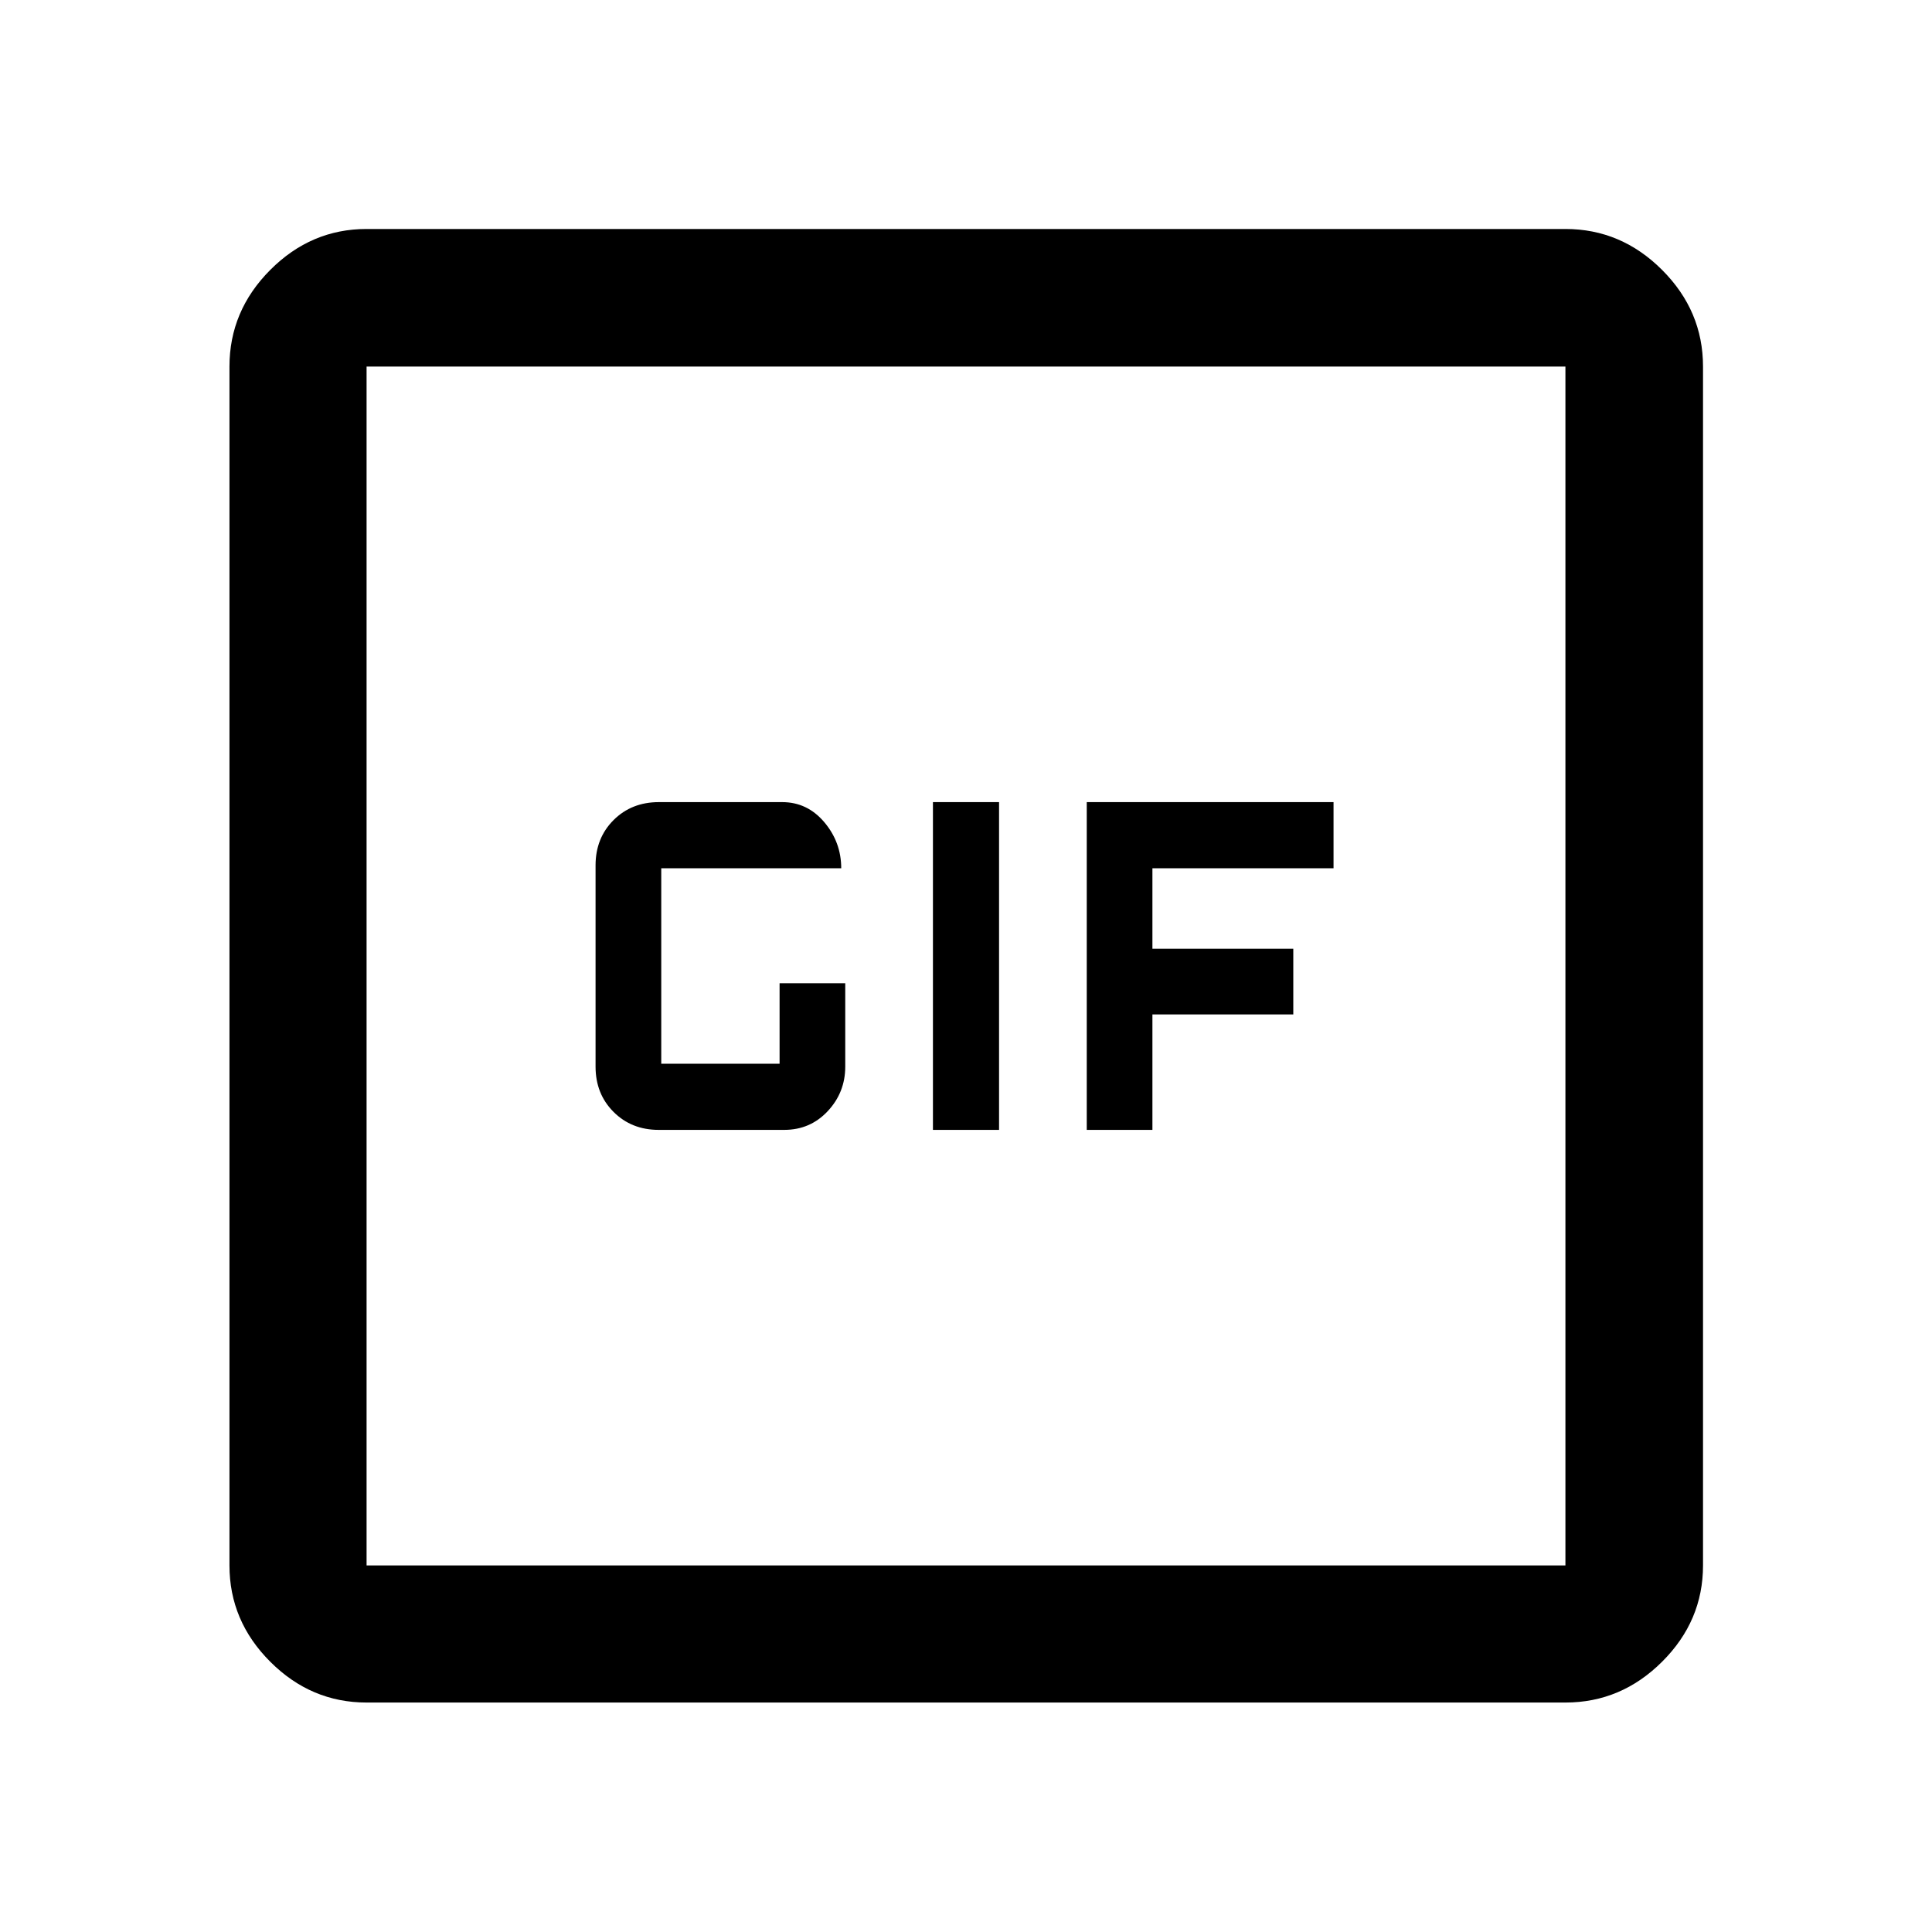
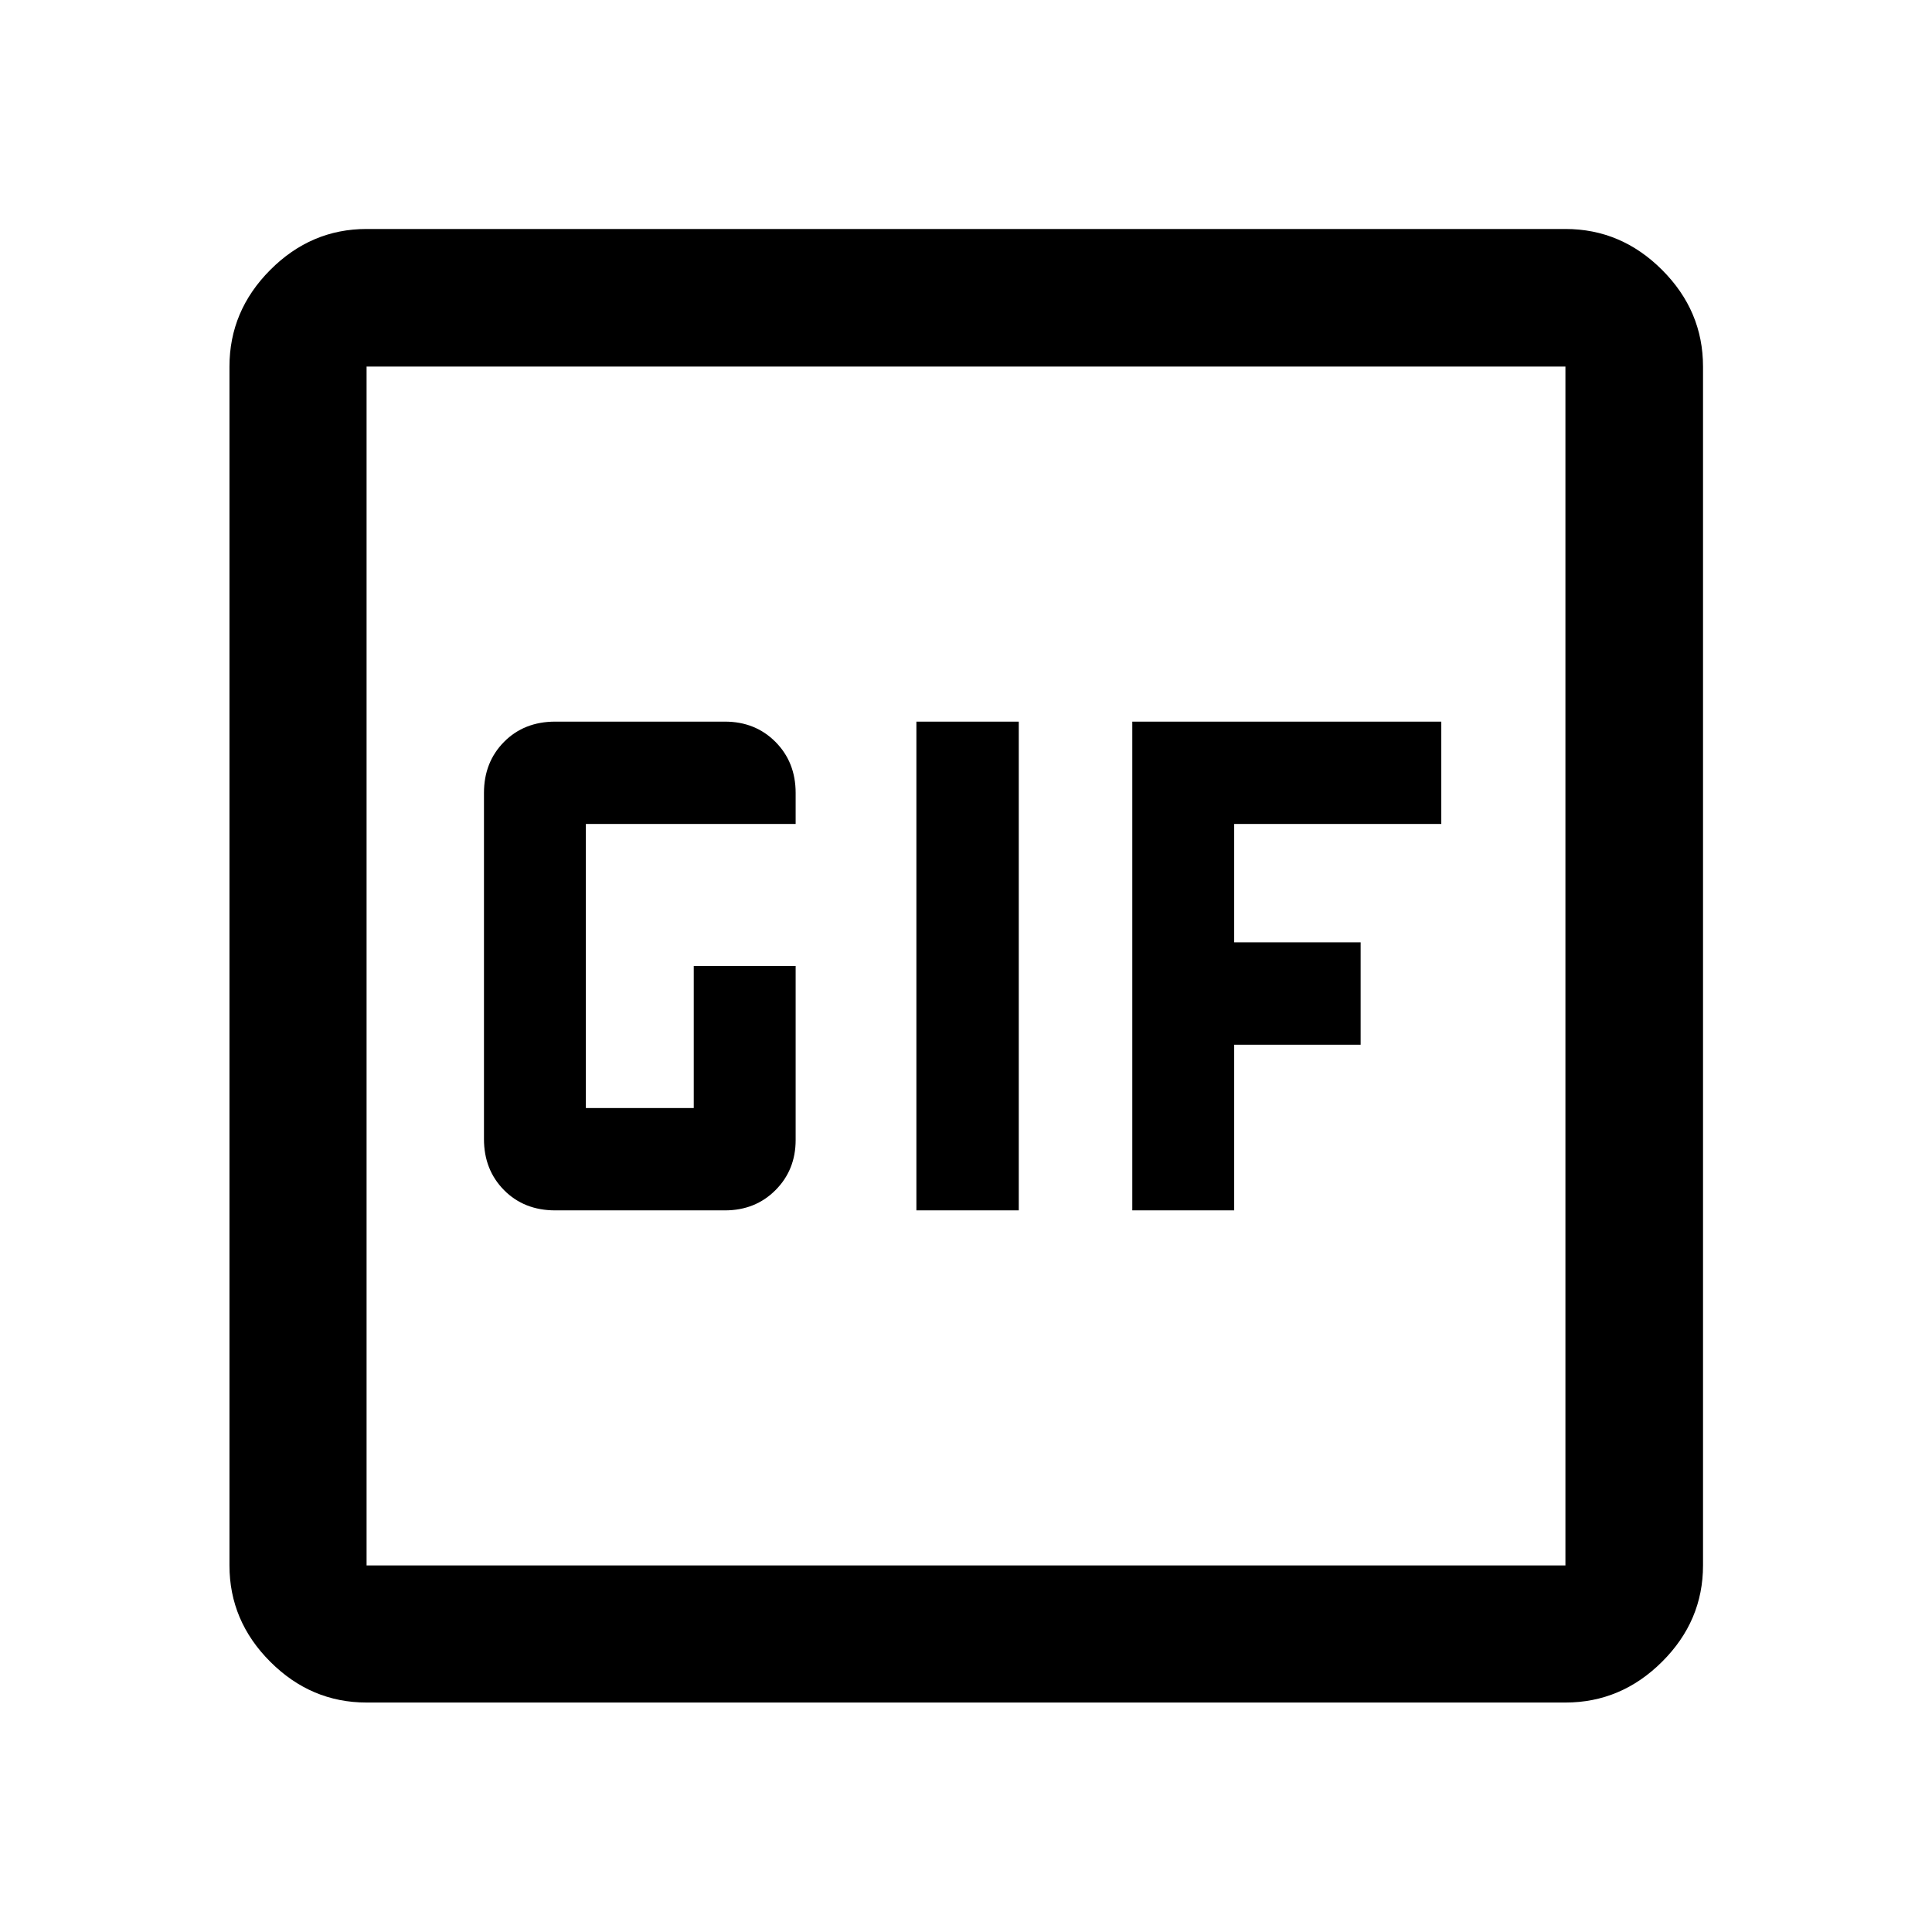
<svg xmlns="http://www.w3.org/2000/svg" width="48" height="48" viewBox="0 -960 960 960">
-   <path d="M327.26-398.57h62.42q12.93 0 21.62-9.31 8.7-9.31 8.7-22.12v-41.43h-32.63v40h-58.8v-97.14H418q0-12.95-8.43-22.91-8.43-9.95-20.89-9.95h-61.31q-13.56 0-22.5 8.93-8.94 8.94-8.94 22.5v100q0 13.56 8.94 22.5 8.94 8.93 22.39 8.93Zm136.31 0h32.86v-162.86h-32.86v162.86Zm76.43 0h32.63v-57.36h70v-32.64h-70v-40h90v-32.86H540v162.86ZM182.15-114.02q-27.6 0-47.86-20.27-20.27-20.26-20.27-47.86v-595.7q0-27.7 20.27-48.03 20.26-20.34 47.86-20.34h595.7q27.7 0 48.03 20.34 20.34 20.33 20.34 48.03v595.7q0 27.6-20.34 47.86-20.33 20.27-48.03 20.27h-595.7Zm0-68.13h595.7v-595.7h-595.7v595.7Zm0-595.7v595.7-595.7Z" />
+   <path d="M182.15-114.02q-27.6 0-47.86-20.27-20.27-20.26-20.27-47.86v-595.7q0-27.7 20.27-48.03 20.26-20.34 47.86-20.34h595.7q27.7 0 48.03 20.34 20.34 20.33 20.34 48.03v595.7q0 27.6-20.34 47.86-20.33 20.27-48.03 20.27h-595.7Zm0-68.13h595.7v-595.7h-595.7v595.7Zm273.2-176.42h50.87v-242.86h-50.87v242.86Zm-179.44 0h84.28q15.12 0 25.14-10.05 10.02-10.05 10.02-24.9V-480h-50.63v70.57h-53.61v-141.14h104.24V-566q0-15.26-10.02-25.35-10.02-10.08-25.14-10.08h-84.28q-15.5 0-25.47 10.08-9.96 10.09-9.96 25.35v172q0 15.26 9.96 25.35 9.97 10.08 25.47 10.08Zm286.72 0h50.63v-82.32h62.83v-50.87h-62.83v-58.81h102.91v-50.86H562.63v242.86ZM182.15-182.15v-595.7 595.7Z" />
</svg>
